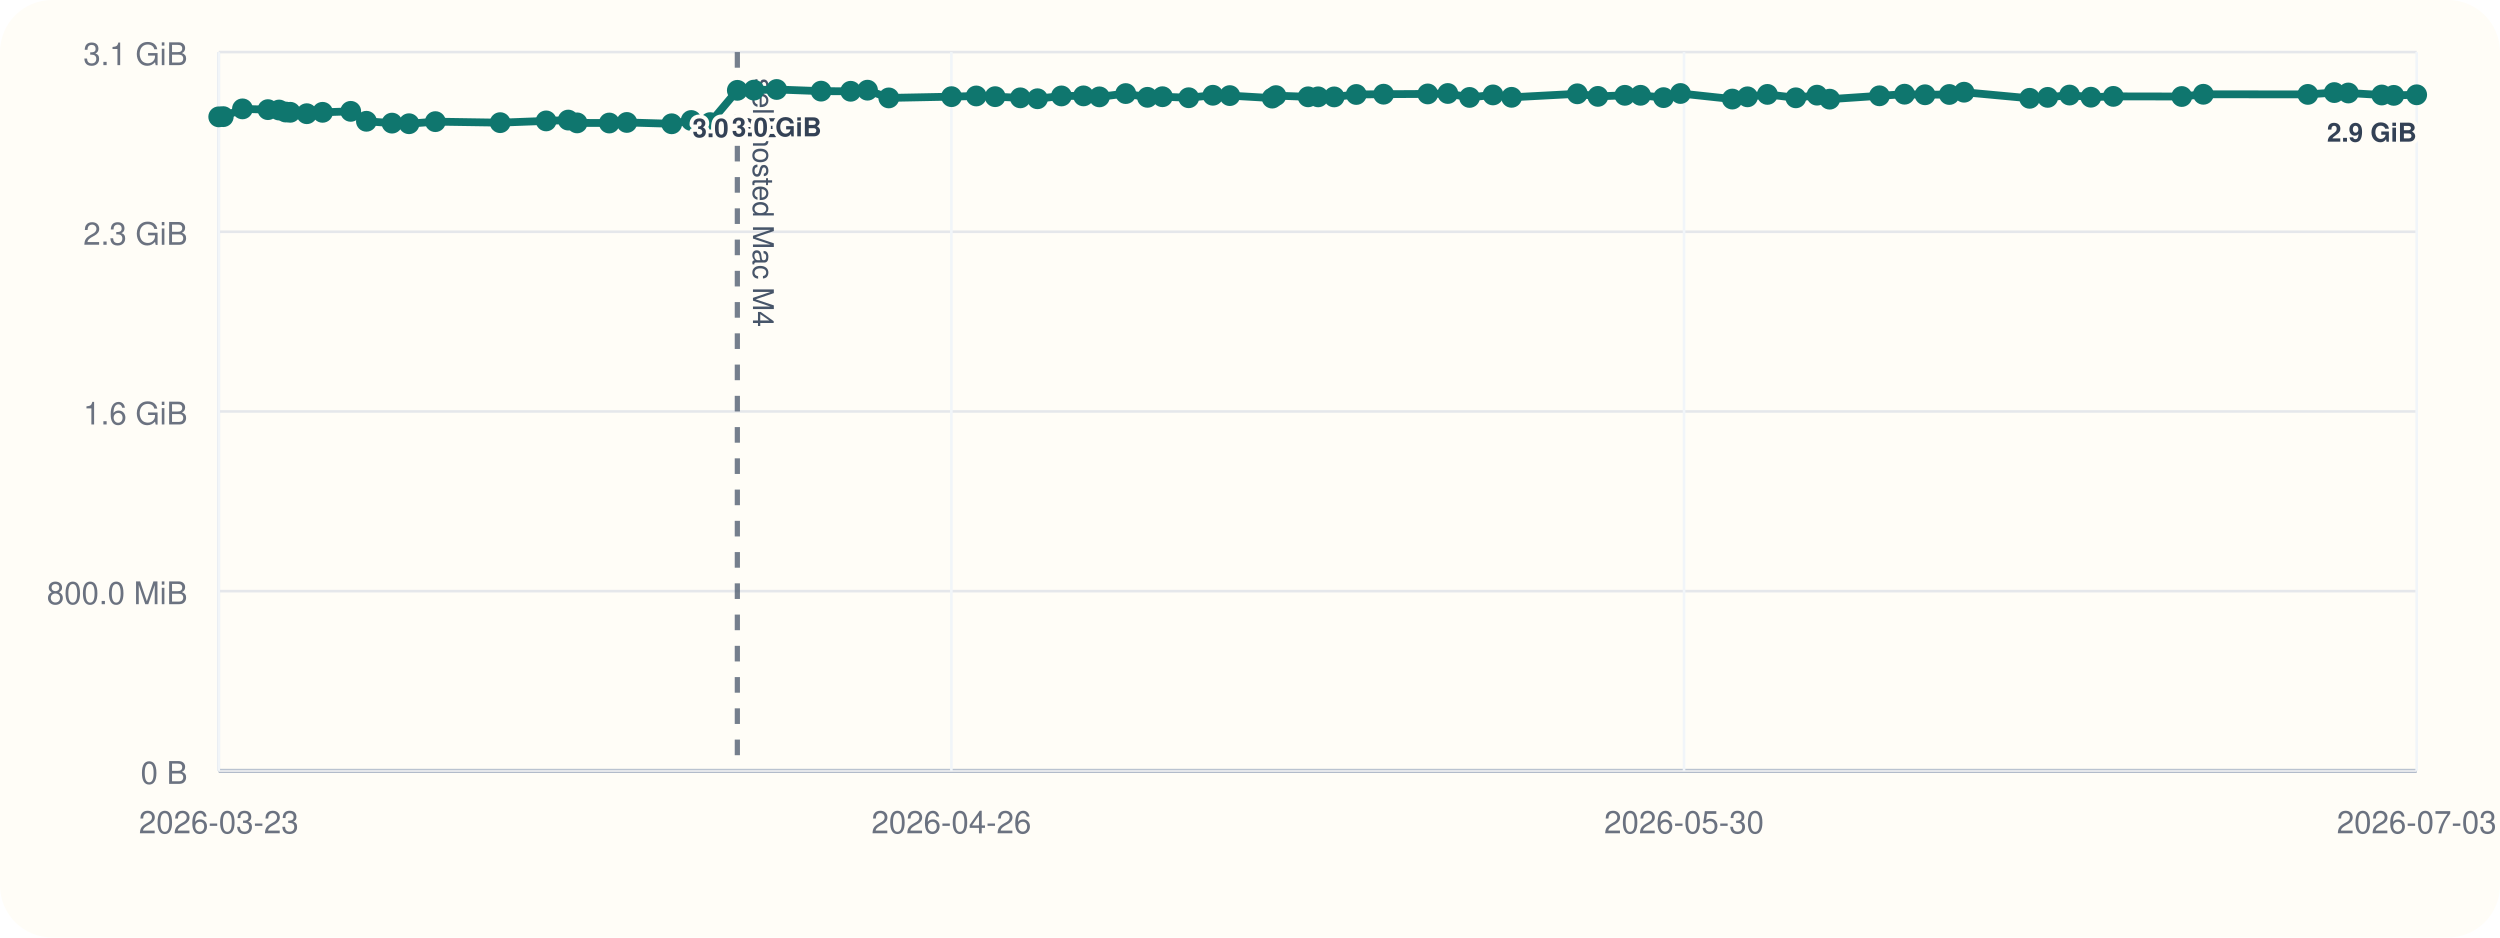
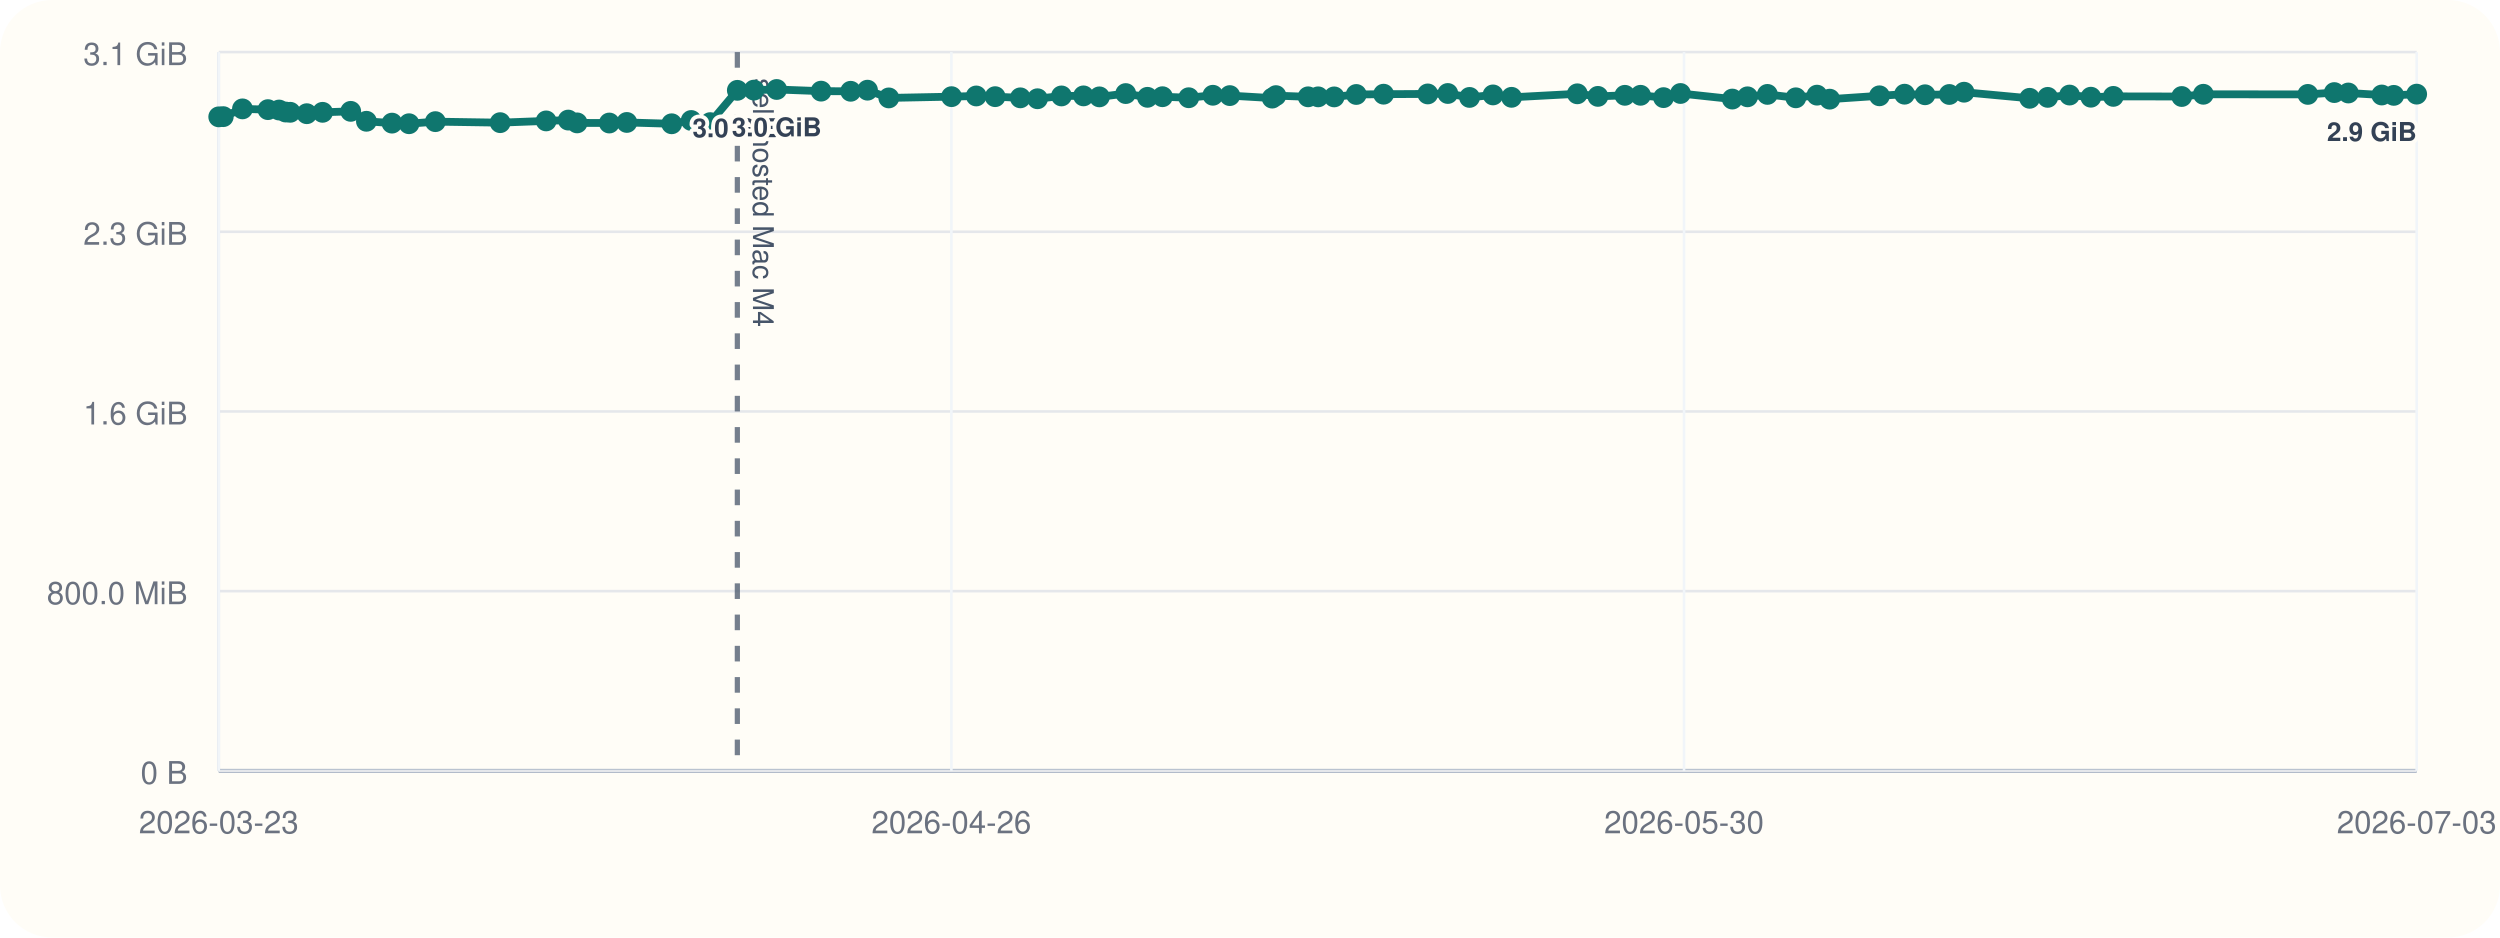
<svg xmlns="http://www.w3.org/2000/svg" viewBox="0 0 960 360">
  <rect width="960" height="360" rx="20" fill="#fffdf7" />
  <line x1="84" y1="296" x2="928" y2="296" stroke="#cbd5e1" stroke-width="1" />
  <line x1="84" y1="20" x2="84" y2="296" stroke="#cbd5e1" stroke-width="1" />
  <line x1="84" y1="296.00" x2="928" y2="296.00" stroke="#94a3b8" stroke-width="1.5" />
  <line x1="84" y1="296.00" x2="928" y2="296.00" stroke="#e5e7eb" stroke-width="1" />
  <text x="72" y="301.00" text-anchor="end" font-size="12" font-family="Helvetica, Arial, sans-serif" fill="#6b7280">0 B</text>
  <line x1="84" y1="227.00" x2="928" y2="227.00" stroke="#e5e7eb" stroke-width="1" />
  <text x="72" y="232.00" text-anchor="end" font-size="12" font-family="Helvetica, Arial, sans-serif" fill="#6b7280">800.0 MiB</text>
  <line x1="84" y1="158.00" x2="928" y2="158.00" stroke="#e5e7eb" stroke-width="1" />
  <text x="72" y="163.00" text-anchor="end" font-size="12" font-family="Helvetica, Arial, sans-serif" fill="#6b7280">1.6 GiB</text>
  <line x1="84" y1="89.00" x2="928" y2="89.00" stroke="#e5e7eb" stroke-width="1" />
  <text x="72" y="94.00" text-anchor="end" font-size="12" font-family="Helvetica, Arial, sans-serif" fill="#6b7280">2.3 GiB</text>
  <line x1="84" y1="20.00" x2="928" y2="20.00" stroke="#e5e7eb" stroke-width="1" />
  <text x="72" y="25.00" text-anchor="end" font-size="12" font-family="Helvetica, Arial, sans-serif" fill="#6b7280">3.1 GiB</text>
  <line x1="84.00" y1="20" x2="84.00" y2="296" stroke="#f1f5f9" stroke-width="1" />
  <text x="84.00" y="320" text-anchor="middle" font-size="12" font-family="Helvetica, Arial, sans-serif" fill="#6b7280">2026-03-23</text>
  <line x1="365.33" y1="20" x2="365.33" y2="296" stroke="#f1f5f9" stroke-width="1" />
  <text x="365.33" y="320" text-anchor="middle" font-size="12" font-family="Helvetica, Arial, sans-serif" fill="#6b7280">2026-04-26</text>
  <line x1="646.67" y1="20" x2="646.67" y2="296" stroke="#f1f5f9" stroke-width="1" />
  <text x="646.67" y="320" text-anchor="middle" font-size="12" font-family="Helvetica, Arial, sans-serif" fill="#6b7280">2026-05-30</text>
  <line x1="928.00" y1="20" x2="928.00" y2="296" stroke="#f1f5f9" stroke-width="1" />
  <text x="928.00" y="320" text-anchor="middle" font-size="12" font-family="Helvetica, Arial, sans-serif" fill="#6b7280">2026-07-03</text>
  <line x1="283.14" y1="20" x2="283.14" y2="296" stroke="#475569" stroke-width="2" stroke-dasharray="6 6" opacity="0.75" />
  <text x="289.14" y="30" transform="rotate(90 289.14 30)" font-size="11" font-family="Helvetica, Arial, sans-serif" fill="#475569">self-hosted Mac M4</text>
-   <polyline fill="none" stroke="#0f766e" stroke-width="3" points="84.00,44.87 85.73,44.79 93.11,41.81 102.89,42.10 107.16,42.25 109.69,43.02 111.46,43.12 117.81,43.66 123.87,43.13 134.68,42.76 140.71,46.57 150.53,47.28 157.07,47.51 167.18,46.71 192.07,47.10 209.72,46.43 218.20,46.11 221.61,47.19 233.98,47.24 240.70,47.02 257.93,47.53 265.42,46.27 272.71,47.09 283.14,34.69 289.52,34.60 298.24,34.36 315.30,35.00 326.66,35.05 333.12,34.63 341.30,37.60 365.39,37.12 374.88,36.85 382.14,37.12 391.81,37.57 398.40,37.92 407.61,36.84 416.07,36.82 422.17,37.20 432.28,35.93 440.63,37.37 446.39,37.14 456.47,37.53 465.75,36.58 472.25,36.71 488.52,37.67 489.96,36.72 502.32,37.18 506.17,37.19 512.32,37.21 520.81,36.28 531.30,36.17 548.26,36.07 555.96,35.90 564.31,37.41 573.31,36.45 580.44,37.37 605.69,36.02 613.59,37.01 623.95,36.60 629.97,36.59 638.79,37.49 645.30,35.90 665.21,38.04 671.04,37.18 678.69,36.25 689.60,37.56 697.73,36.54 702.60,38.08 721.71,36.79 731.35,36.17 739.21,36.39 748.54,36.28 754.20,35.41 779.39,37.75 786.32,37.39 794.71,36.50 802.90,37.33 811.52,37.01 837.79,37.06 846.09,36.20 886.21,36.25 896.37,35.55 901.76,35.71 914.60,36.48 919.22,36.62 928.00,36.40" />
+   <polyline fill="none" stroke="#0f766e" stroke-width="3" points="84.00,44.87 85.73,44.79 93.11,41.81 102.89,42.10 107.16,42.25 109.69,43.02 111.46,43.12 117.81,43.66 123.87,43.13 134.68,42.76 140.71,46.57 150.53,47.28 157.07,47.51 167.18,46.71 192.07,47.10 209.72,46.43 218.20,46.11 221.61,47.19 233.98,47.24 240.70,47.02 257.93,47.53 265.42,46.27 272.71,47.09 283.14,34.69 289.52,34.60 298.24,34.36 315.30,35.00 326.66,35.05 333.12,34.63 341.30,37.60 365.39,37.12 374.88,36.85 382.14,37.12 391.81,37.57 398.40,37.92 407.61,36.84 416.07,36.82 422.17,37.20 432.28,35.93 440.63,37.37 446.39,37.14 456.47,37.53 465.75,36.58 472.25,36.71 488.52,37.67 489.96,36.72 502.32,37.18 506.17,37.19 512.32,37.21 520.81,36.28 531.30,36.17 548.26,36.07 555.96,35.90 564.31,37.41 573.31,36.45 580.44,37.37 605.69,36.02 613.59,37.01 623.95,36.60 629.97,36.59 638.79,37.49 645.30,35.90 665.21,38.04 671.04,37.18 678.69,36.25 689.60,37.56 697.73,36.54 702.60,38.08 721.71,36.79 731.35,36.17 739.21,36.39 748.54,36.28 754.20,35.41 779.39,37.75 786.32,37.39 794.71,36.50 802.90,37.33 811.52,37.01 837.79,37.06 846.09,36.20 886.21,36.25 896.37,35.55 901.76,35.71 914.60,36.48 919.22,36.62 928.00,36.15" />
  <circle cx="84.00" cy="44.87" r="4" fill="#0f766e" />
  <circle cx="85.73" cy="44.79" r="4" fill="#0f766e" />
  <circle cx="93.11" cy="41.81" r="4" fill="#0f766e" />
  <circle cx="102.89" cy="42.10" r="4" fill="#0f766e" />
  <circle cx="107.16" cy="42.25" r="4" fill="#0f766e" />
  <circle cx="109.69" cy="43.02" r="4" fill="#0f766e" />
  <circle cx="111.46" cy="43.12" r="4" fill="#0f766e" />
  <circle cx="117.81" cy="43.66" r="4" fill="#0f766e" />
  <circle cx="123.87" cy="43.13" r="4" fill="#0f766e" />
  <circle cx="134.68" cy="42.76" r="4" fill="#0f766e" />
  <circle cx="140.71" cy="46.57" r="4" fill="#0f766e" />
  <circle cx="150.53" cy="47.28" r="4" fill="#0f766e" />
  <circle cx="157.07" cy="47.51" r="4" fill="#0f766e" />
  <circle cx="167.18" cy="46.71" r="4" fill="#0f766e" />
  <circle cx="192.07" cy="47.10" r="4" fill="#0f766e" />
  <circle cx="209.72" cy="46.43" r="4" fill="#0f766e" />
  <circle cx="218.20" cy="46.11" r="4" fill="#0f766e" />
  <circle cx="221.61" cy="47.19" r="4" fill="#0f766e" />
  <circle cx="233.98" cy="47.24" r="4" fill="#0f766e" />
  <circle cx="240.70" cy="47.02" r="4" fill="#0f766e" />
  <circle cx="257.93" cy="47.53" r="4" fill="#0f766e" />
  <circle cx="265.42" cy="46.27" r="4" fill="#0f766e" />
  <circle cx="272.71" cy="47.09" r="4" fill="#0f766e" />
  <circle cx="283.14" cy="34.69" r="4" fill="#0f766e" />
  <text x="283.14" y="52.69" text-anchor="middle" font-size="10" font-family="Helvetica, Arial, sans-serif" font-weight="600" paint-order="stroke" stroke="#fffdf7" stroke-width="3" stroke-linejoin="round" fill="#334155">3.0 GiB</text>
  <circle cx="289.52" cy="34.60" r="4" fill="#0f766e" />
  <circle cx="298.24" cy="34.36" r="4" fill="#0f766e" />
  <text x="298.24" y="52.36" text-anchor="middle" font-size="10" font-family="Helvetica, Arial, sans-serif" font-weight="600" paint-order="stroke" stroke="#fffdf7" stroke-width="3" stroke-linejoin="round" fill="#334155">3.0 GiB</text>
  <circle cx="315.30" cy="35.00" r="4" fill="#0f766e" />
  <circle cx="326.66" cy="35.05" r="4" fill="#0f766e" />
  <circle cx="333.12" cy="34.63" r="4" fill="#0f766e" />
  <circle cx="341.30" cy="37.60" r="4" fill="#0f766e" />
  <circle cx="365.39" cy="37.12" r="4" fill="#0f766e" />
  <circle cx="374.88" cy="36.85" r="4" fill="#0f766e" />
  <circle cx="382.14" cy="37.12" r="4" fill="#0f766e" />
  <circle cx="391.81" cy="37.57" r="4" fill="#0f766e" />
  <circle cx="398.40" cy="37.92" r="4" fill="#0f766e" />
  <circle cx="407.61" cy="36.84" r="4" fill="#0f766e" />
  <circle cx="416.07" cy="36.82" r="4" fill="#0f766e" />
  <circle cx="422.17" cy="37.20" r="4" fill="#0f766e" />
  <circle cx="432.28" cy="35.93" r="4" fill="#0f766e" />
  <circle cx="440.63" cy="37.37" r="4" fill="#0f766e" />
  <circle cx="446.39" cy="37.14" r="4" fill="#0f766e" />
  <circle cx="456.47" cy="37.53" r="4" fill="#0f766e" />
  <circle cx="465.75" cy="36.58" r="4" fill="#0f766e" />
  <circle cx="472.25" cy="36.71" r="4" fill="#0f766e" />
  <circle cx="488.52" cy="37.67" r="4" fill="#0f766e" />
  <circle cx="489.96" cy="36.72" r="4" fill="#0f766e" />
  <circle cx="502.32" cy="37.18" r="4" fill="#0f766e" />
  <circle cx="506.17" cy="37.19" r="4" fill="#0f766e" />
  <circle cx="512.32" cy="37.21" r="4" fill="#0f766e" />
  <circle cx="520.81" cy="36.28" r="4" fill="#0f766e" />
  <circle cx="531.30" cy="36.17" r="4" fill="#0f766e" />
  <circle cx="548.26" cy="36.07" r="4" fill="#0f766e" />
  <circle cx="555.96" cy="35.90" r="4" fill="#0f766e" />
  <circle cx="564.31" cy="37.41" r="4" fill="#0f766e" />
  <circle cx="573.31" cy="36.45" r="4" fill="#0f766e" />
  <circle cx="580.44" cy="37.37" r="4" fill="#0f766e" />
  <circle cx="605.69" cy="36.02" r="4" fill="#0f766e" />
  <circle cx="613.59" cy="37.01" r="4" fill="#0f766e" />
  <circle cx="623.95" cy="36.60" r="4" fill="#0f766e" />
  <circle cx="629.97" cy="36.59" r="4" fill="#0f766e" />
  <circle cx="638.79" cy="37.49" r="4" fill="#0f766e" />
  <circle cx="645.30" cy="35.90" r="4" fill="#0f766e" />
  <circle cx="665.21" cy="38.04" r="4" fill="#0f766e" />
  <circle cx="671.04" cy="37.18" r="4" fill="#0f766e" />
  <circle cx="678.69" cy="36.25" r="4" fill="#0f766e" />
  <circle cx="689.60" cy="37.56" r="4" fill="#0f766e" />
  <circle cx="697.73" cy="36.54" r="4" fill="#0f766e" />
  <circle cx="702.60" cy="38.08" r="4" fill="#0f766e" />
  <circle cx="721.71" cy="36.79" r="4" fill="#0f766e" />
  <circle cx="731.35" cy="36.17" r="4" fill="#0f766e" />
  <circle cx="739.21" cy="36.39" r="4" fill="#0f766e" />
  <circle cx="748.54" cy="36.28" r="4" fill="#0f766e" />
  <circle cx="754.20" cy="35.41" r="4" fill="#0f766e" />
  <circle cx="779.39" cy="37.75" r="4" fill="#0f766e" />
  <circle cx="786.32" cy="37.39" r="4" fill="#0f766e" />
  <circle cx="794.71" cy="36.50" r="4" fill="#0f766e" />
  <circle cx="802.90" cy="37.33" r="4" fill="#0f766e" />
  <circle cx="811.52" cy="37.01" r="4" fill="#0f766e" />
  <circle cx="837.79" cy="37.06" r="4" fill="#0f766e" />
  <circle cx="846.09" cy="36.20" r="4" fill="#0f766e" />
  <circle cx="886.21" cy="36.25" r="4" fill="#0f766e" />
  <circle cx="896.37" cy="35.55" r="4" fill="#0f766e" />
  <circle cx="901.76" cy="35.71" r="4" fill="#0f766e" />
  <circle cx="914.60" cy="36.48" r="4" fill="#0f766e" />
  <circle cx="919.22" cy="36.62" r="4" fill="#0f766e" />
-   <circle cx="928.00" cy="36.40" r="4" fill="#0f766e" />
-   <text x="928.00" y="54.40" text-anchor="end" font-size="10" font-family="Helvetica, Arial, sans-serif" font-weight="600" paint-order="stroke" stroke="#fffdf7" stroke-width="3" stroke-linejoin="round" fill="#334155">2.9 GiB</text>
+   <circle cx="928.00" cy="36.15" r="4" fill="#0f766e" />
+   <text x="928.00" y="54.15" text-anchor="end" font-size="10" font-family="Helvetica, Arial, sans-serif" font-weight="600" paint-order="stroke" stroke="#fffdf7" stroke-width="3" stroke-linejoin="round" fill="#334155">2.9 GiB</text>
</svg>
